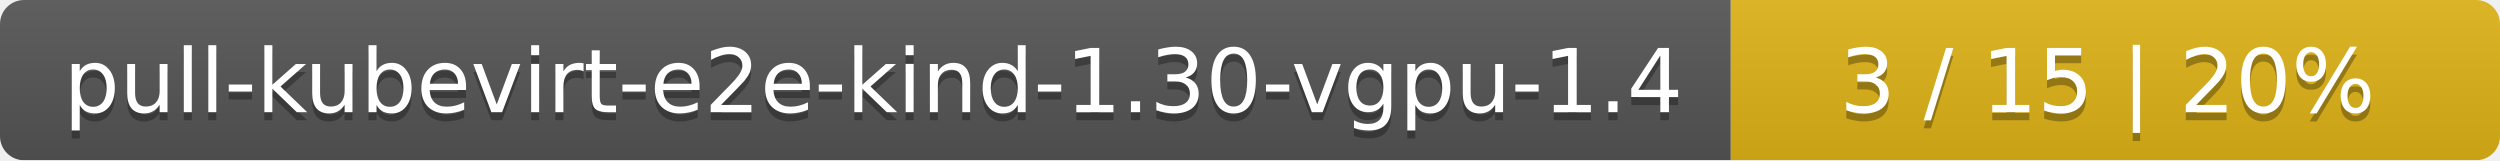
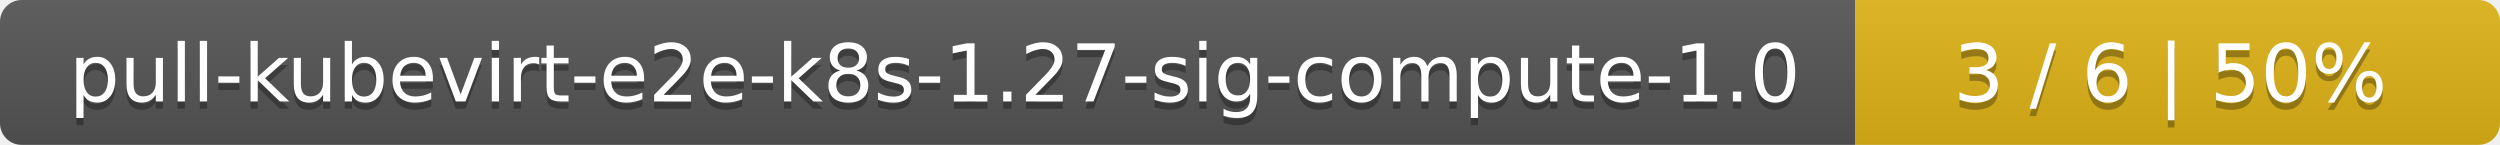
- <svg xmlns="http://www.w3.org/2000/svg" width="312" height="20">
+ <svg xmlns="http://www.w3.org/2000/svg" width="345" height="20">
  <linearGradient id="smooth" x2="0" y2="100%">
    <stop offset="0" stop-color="#bbb" stop-opacity=".1" />
    <stop offset="1" stop-opacity=".1" />
  </linearGradient>
  <mask id="round">
-     <rect width="312" height="20" rx="3" fill="#fff" />
+     <rect width="345" height="20" rx="3" fill="#fff" />
  </mask>
  <g mask="url(#round)">
-     <rect width="216" height="20" fill="#555" />
-     <rect x="216" width="96" height="20" fill="#dfb317" />
-     <rect width="312" height="20" fill="url(#smooth)" />
+     <rect width="256" height="20" fill="#555" />
+     <rect x="256" width="89" height="20" fill="#dfb317" />
+     <rect width="345" height="20" fill="url(#smooth)" />
  </g>
  <g fill="#fff" text-anchor="middle" font-family="DejaVu Sans,Verdana,Geneva,sans-serif" font-size="11">
-     <text x="109" y="15" fill="#010101" fill-opacity=".3">pull-kubevirt-e2e-kind-1.30-vgpu-1.4</text>
-     <text x="109" y="14">pull-kubevirt-e2e-kind-1.30-vgpu-1.4</text>
-     <text x="263" y="15" fill="#010101" fill-opacity=".3">3 / 15    |    20%</text>
-     <text x="263" y="14">3 / 15    |    20%</text>
+     <text x="129" y="15" fill="#010101" fill-opacity=".3">pull-kubevirt-e2e-k8s-1.27-sig-compute-1.0</text>
+     <text x="129" y="14">pull-kubevirt-e2e-k8s-1.27-sig-compute-1.0</text>
+     <text x="299.5" y="15" fill="#010101" fill-opacity=".3">3 / 6    |    50%</text>
+     <text x="299.5" y="14">3 / 6    |    50%</text>
  </g>
</svg>
